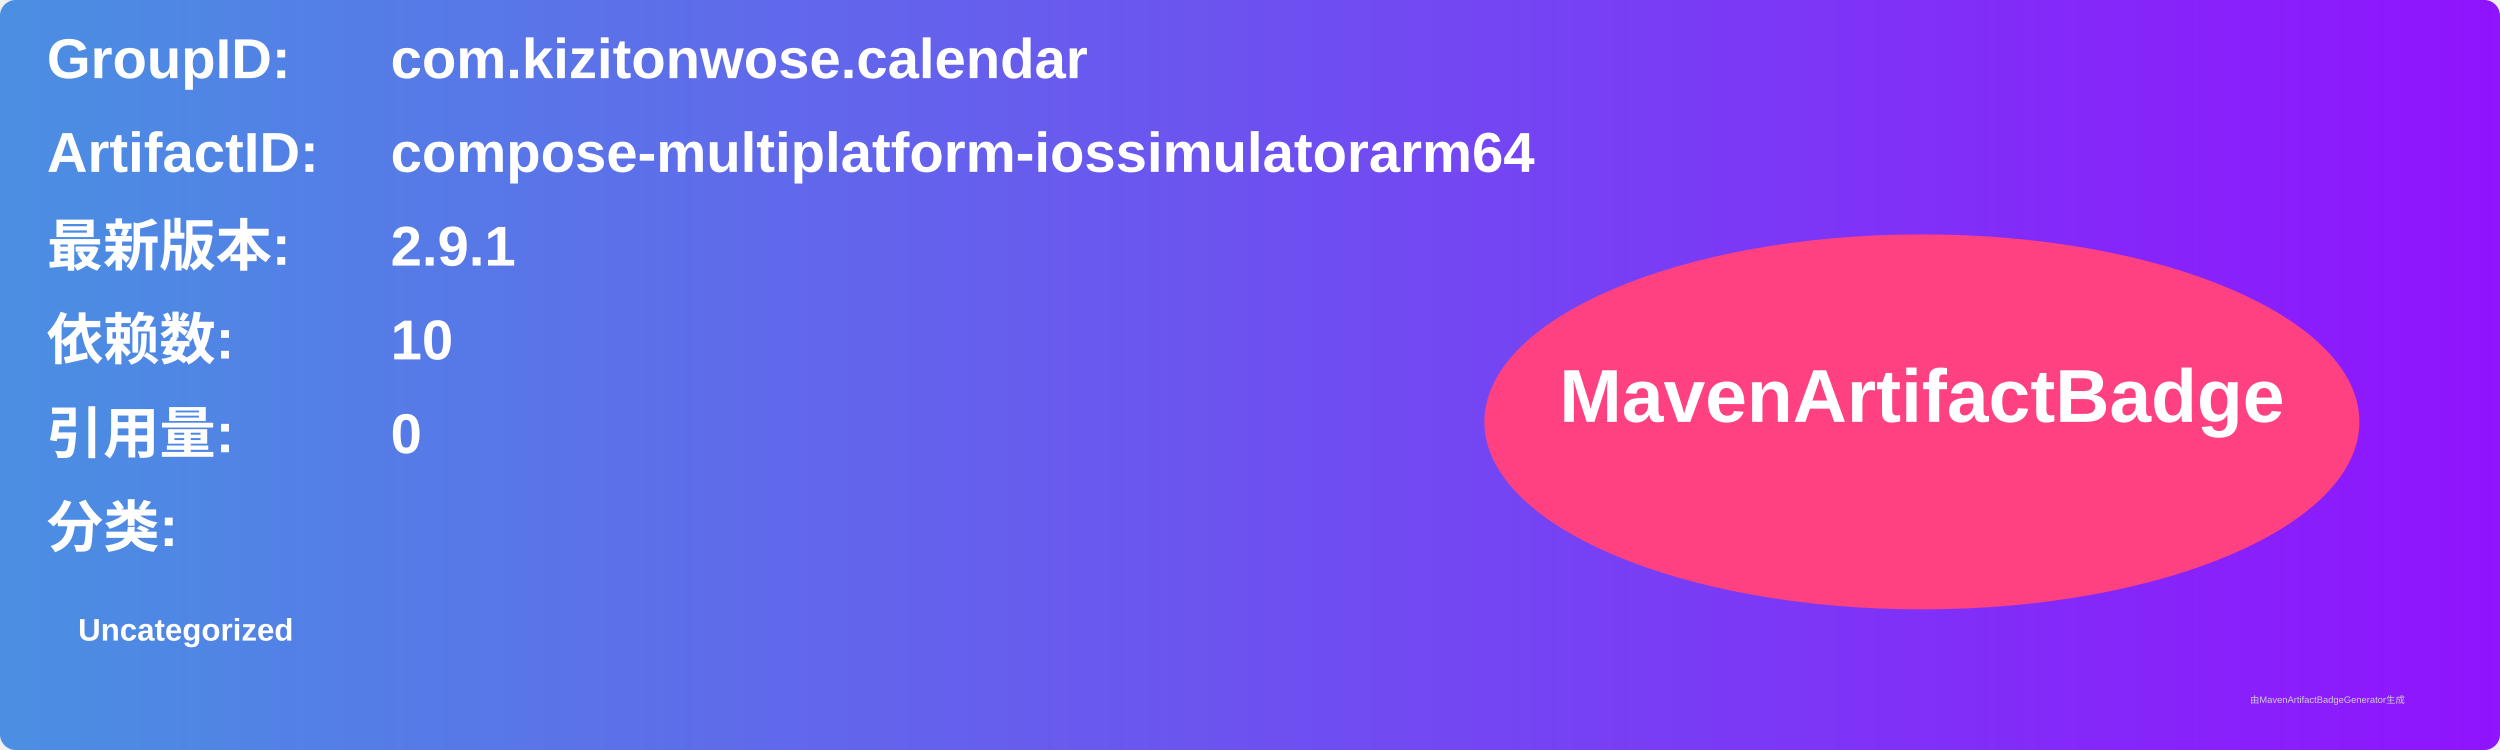
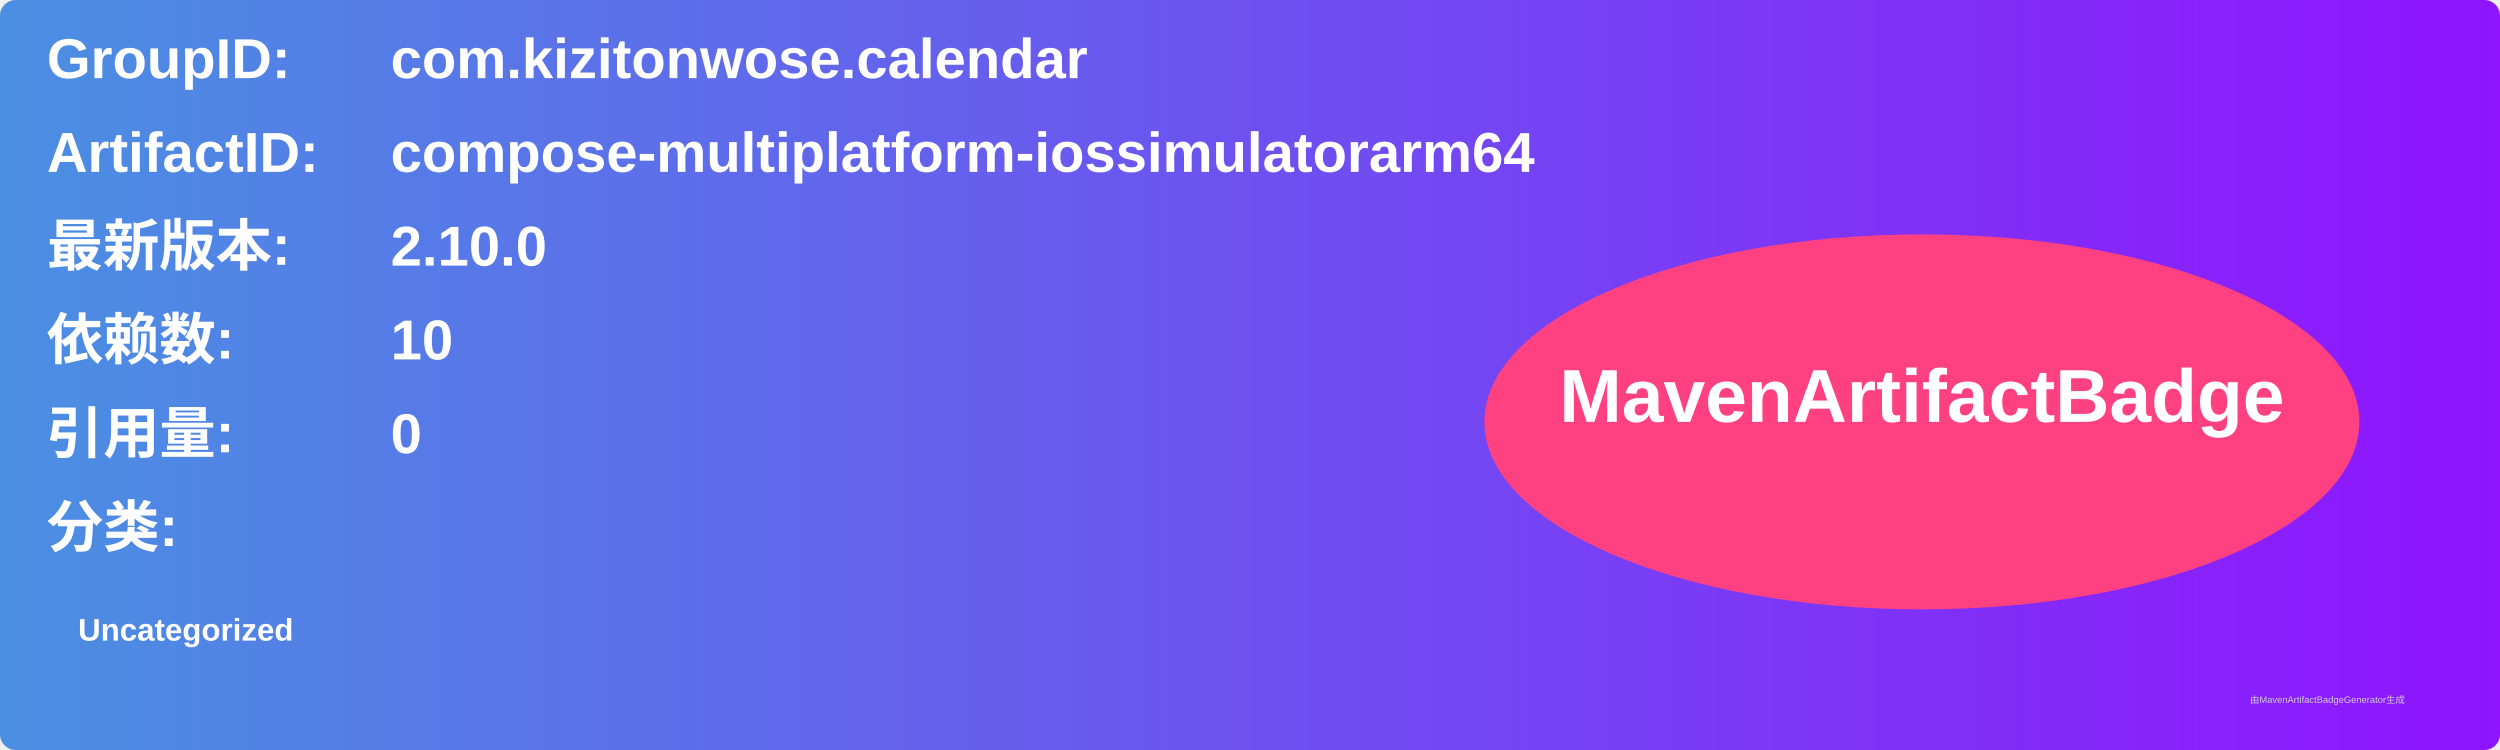
<svg xmlns="http://www.w3.org/2000/svg" width="800" height="240" viewBox="0 0 800 240">
  <linearGradient id="grad" x1="0%" y1="0%" x2="100%" y2="0%">
    <stop offset="0%" stop-color="#4a90e2" />
    <stop offset="100%" stop-color="#9013fe" />
  </linearGradient>
  <rect width="100%" height="100%" rx="5" ry="5" fill="url(#grad)" />
  <g transform="translate(15, 15)">
    <text x="0" y="10" font-family="Arial" font-size="18" fill="white" font-weight="bold" width="260">GroupID:</text>
    <text x="110" y="10" font-family="Arial" font-size="18" fill="white" font-weight="bold" width="460">com.kizitonwose.calendar</text>
    <text x="0" y="40" font-family="Arial" font-size="18" fill="white" font-weight="bold" width="260">ArtifactID:</text>
    <text x="110" y="40" font-family="Arial" font-size="18" fill="white" font-weight="bold" width="460">compose-multiplatform-iossimulatorarm64</text>
    <text x="0" y="70" font-family="Arial" font-size="18" fill="white" font-weight="bold">最新版本:</text>
    <text x="110" y="70" font-family="Arial" font-size="18" fill="white" font-weight="bold">
-       <tspan font-weight="bold">2.9.1</tspan>
+       <tspan font-weight="bold">2.10.0</tspan>
    </text>
    <text x="0" y="100" font-family="Arial" font-size="18" fill="white" font-weight="bold">依赖数: </text>
    <text x="110" y="100" font-family="Arial" font-size="18" fill="white">
      <tspan font-weight="bold">10</tspan>
    </text>
    <text x="0" y="130" font-family="Arial" font-size="18" fill="white" font-weight="bold">引用量: </text>
    <text x="110" y="130" font-family="Arial" font-size="18" fill="white">
      <tspan font-weight="bold">0</tspan>
    </text>
    <text x="0" y="160" font-family="Arial" font-size="18" fill="white" font-weight="bold">分类:</text>
    <text x="10" y="190" font-family="Arial" font-size="10" fill="white">
      <tspan font-weight="bold">Uncategorized</tspan>
    </text>
    <ellipse cx="600" cy="120" rx="140" ry="60" fill="#ff4081" />
    <text x="600" y="120" text-anchor="middle" font-family="Arial" font-size="24" fill="white" font-weight="bold">MavenArtifactBadge</text>
  </g>
  <text x="720" y="225" font-family="Arial" font-size="3" fill="#d0d0d0">由MavenArtifactBadgeGenerator生成</text>
</svg>
